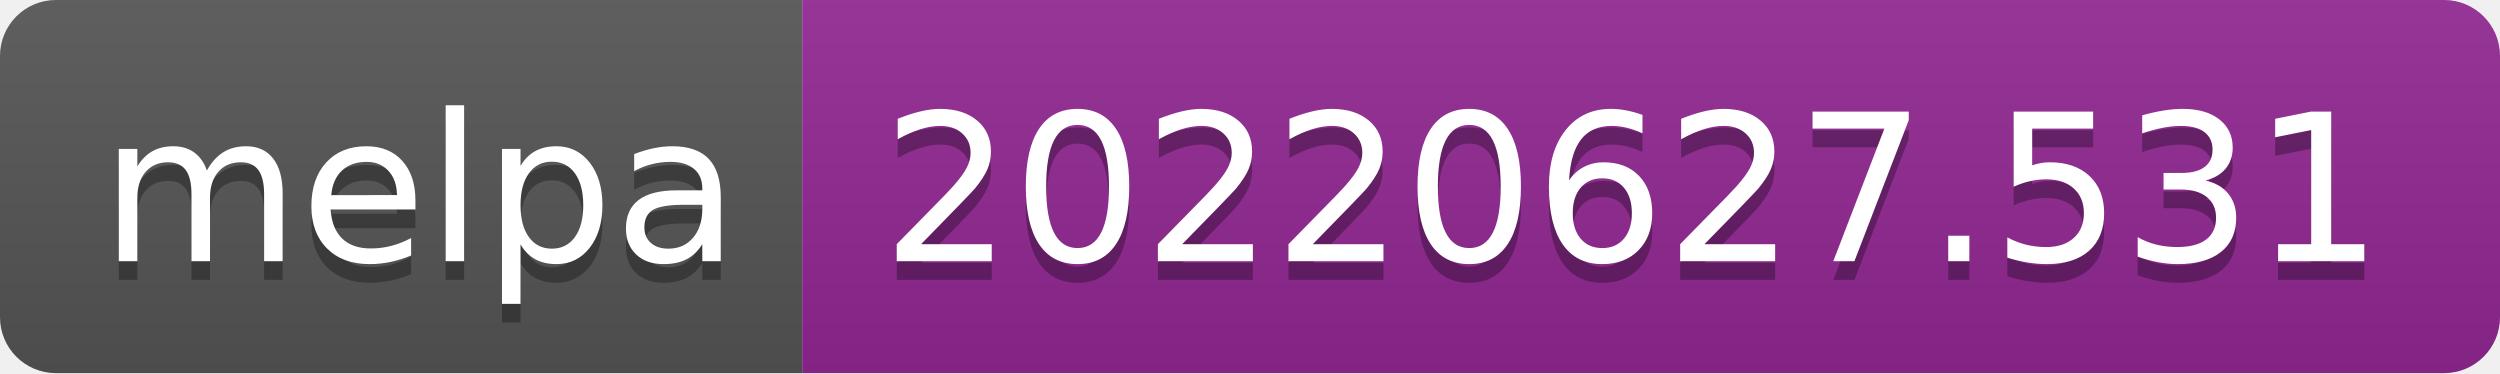
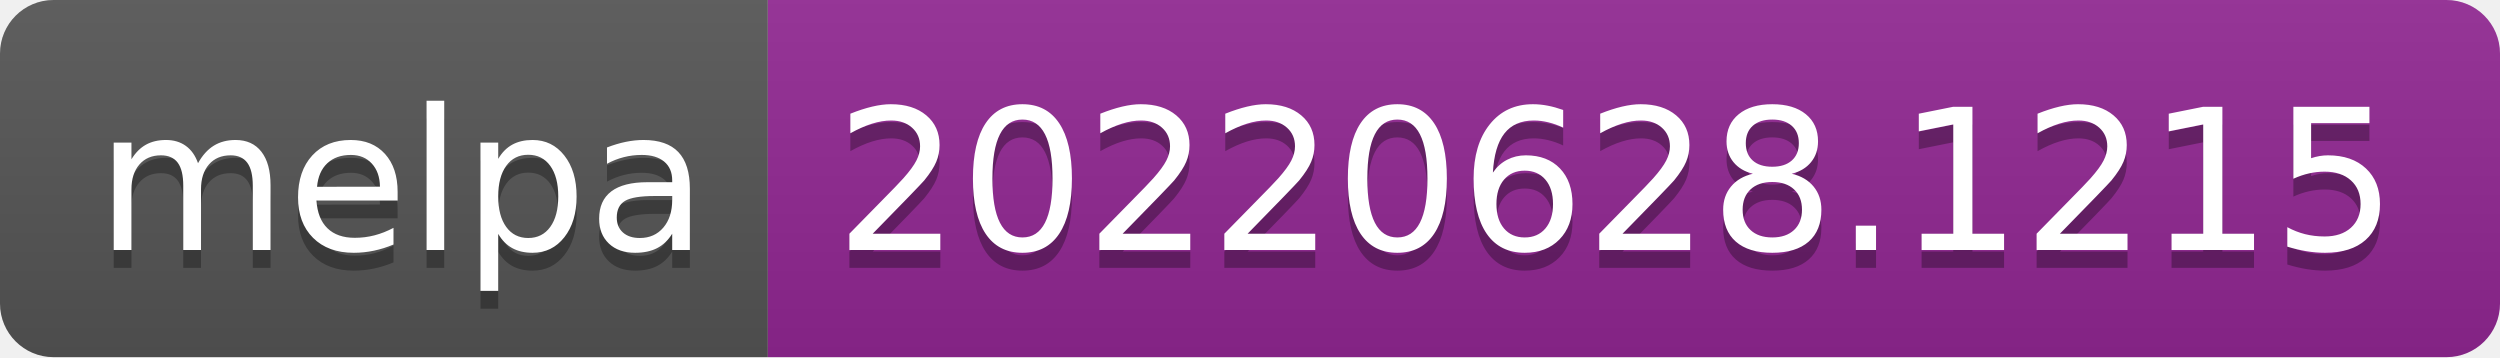
- <svg xmlns="http://www.w3.org/2000/svg" width="134" height="20" role="img" aria-label="melpa: 20220627.531">
+ <svg xmlns="http://www.w3.org/2000/svg" width="140" height="20" role="img" aria-label="melpa: 20220628.1215">
  <linearGradient id="s" x2="0" y2="100%">
    <stop offset="0" stop-color="#bbb" stop-opacity=".1" />
    <stop offset="1" stop-opacity=".1" />
  </linearGradient>
  <clipPath id="r">
-     <rect width="134" height="20" rx="3" fill="#fff" />
+     <rect width="140" height="20" rx="3" fill="#fff" />
  </clipPath>
  <g clip-path="url(#r)">
    <rect width="43" height="20" fill="#555" />
-     <rect x="43" width="91" height="20" fill="#922793" />
-     <rect width="134" height="20" fill="url(#s)" />
+     <rect x="43" width="97" height="20" fill="#922793" />
+     <rect width="140" height="20" fill="url(#s)" />
  </g>
  <g fill="#fff" text-anchor="middle" font-family="Verdana,Geneva,DejaVu Sans,sans-serif" text-rendering="geometricPrecision" font-size="110">
    <text aria-hidden="true" x="225" y="150" fill="#010101" fill-opacity=".3" transform="scale(.1)" textLength="330">melpa</text>
    <text x="225" y="140" transform="scale(.1)" fill="#fff" textLength="330">melpa</text>
-     <text aria-hidden="true" x="875" y="150" fill="#010101" fill-opacity=".3" transform="scale(.1)" textLength="810">20220627.531</text>
-     <text x="875" y="140" transform="scale(.1)" fill="#fff" textLength="810">20220627.531</text>
+     <text aria-hidden="true" x="905" y="150" fill="#010101" fill-opacity=".3" transform="scale(.1)" textLength="870">20220628.1215</text>
+     <text x="905" y="140" transform="scale(.1)" fill="#fff" textLength="870">20220628.1215</text>
  </g>
</svg>
